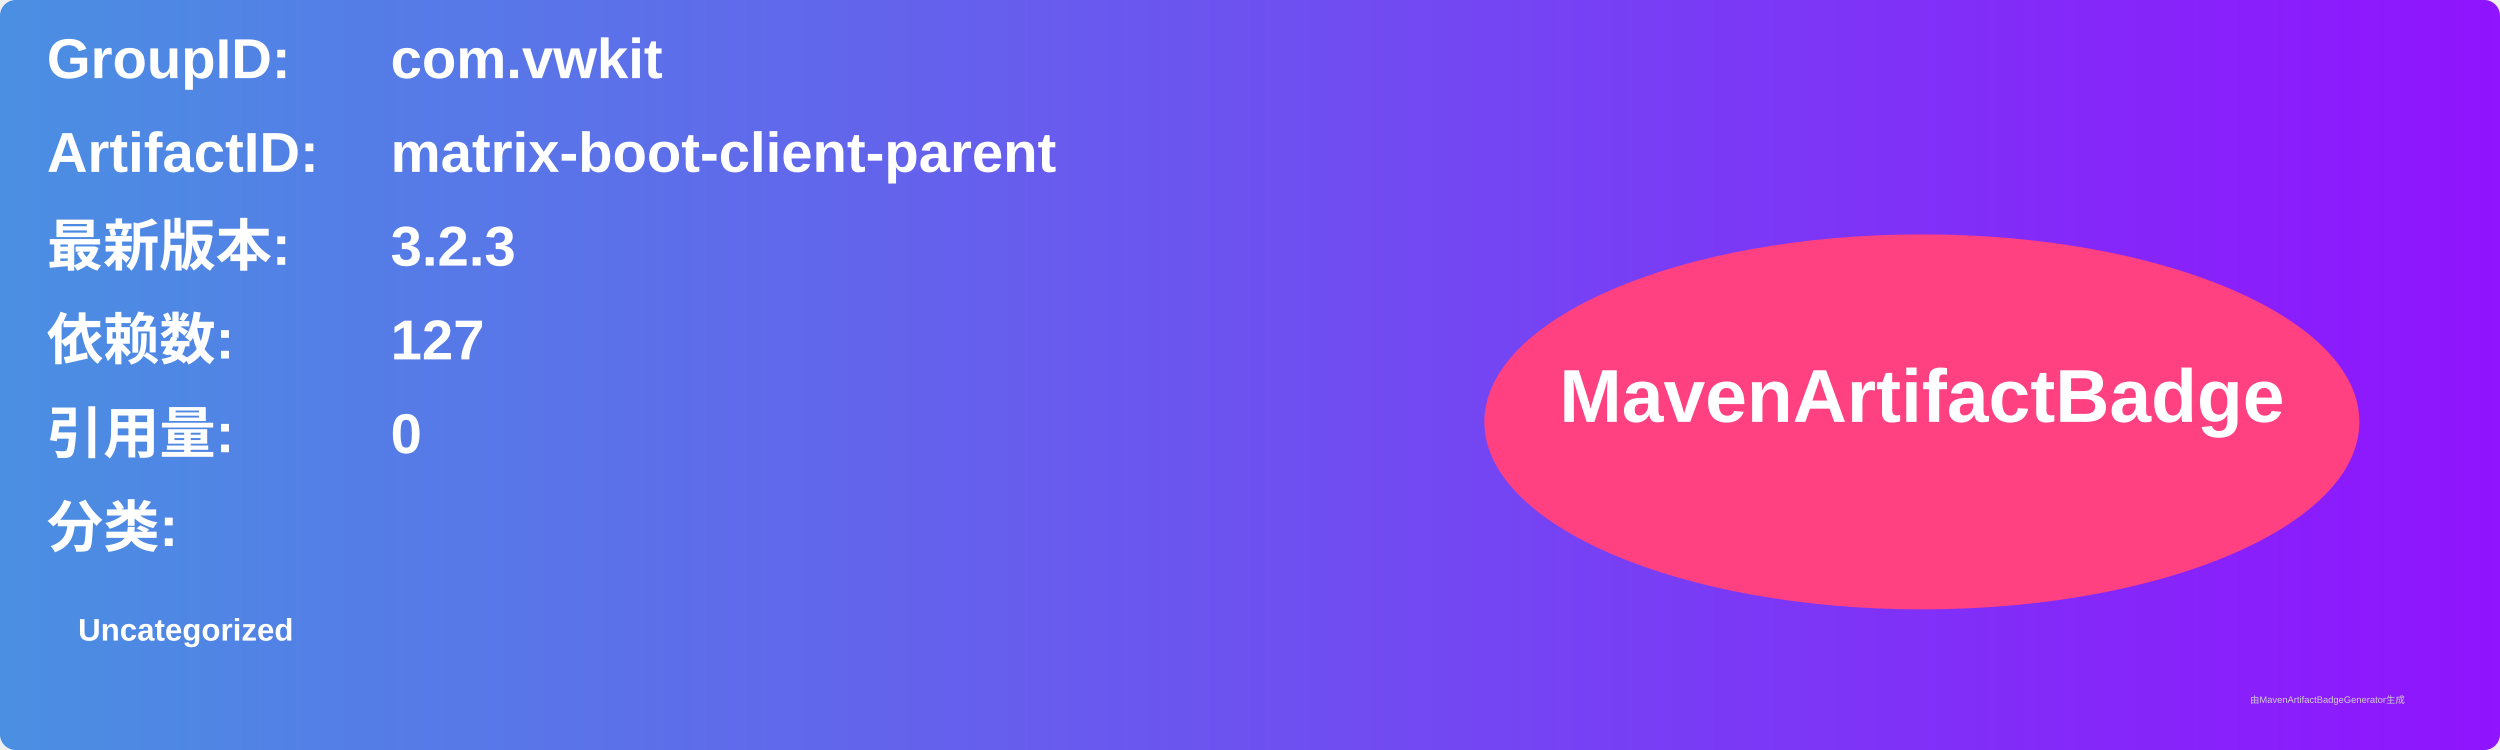
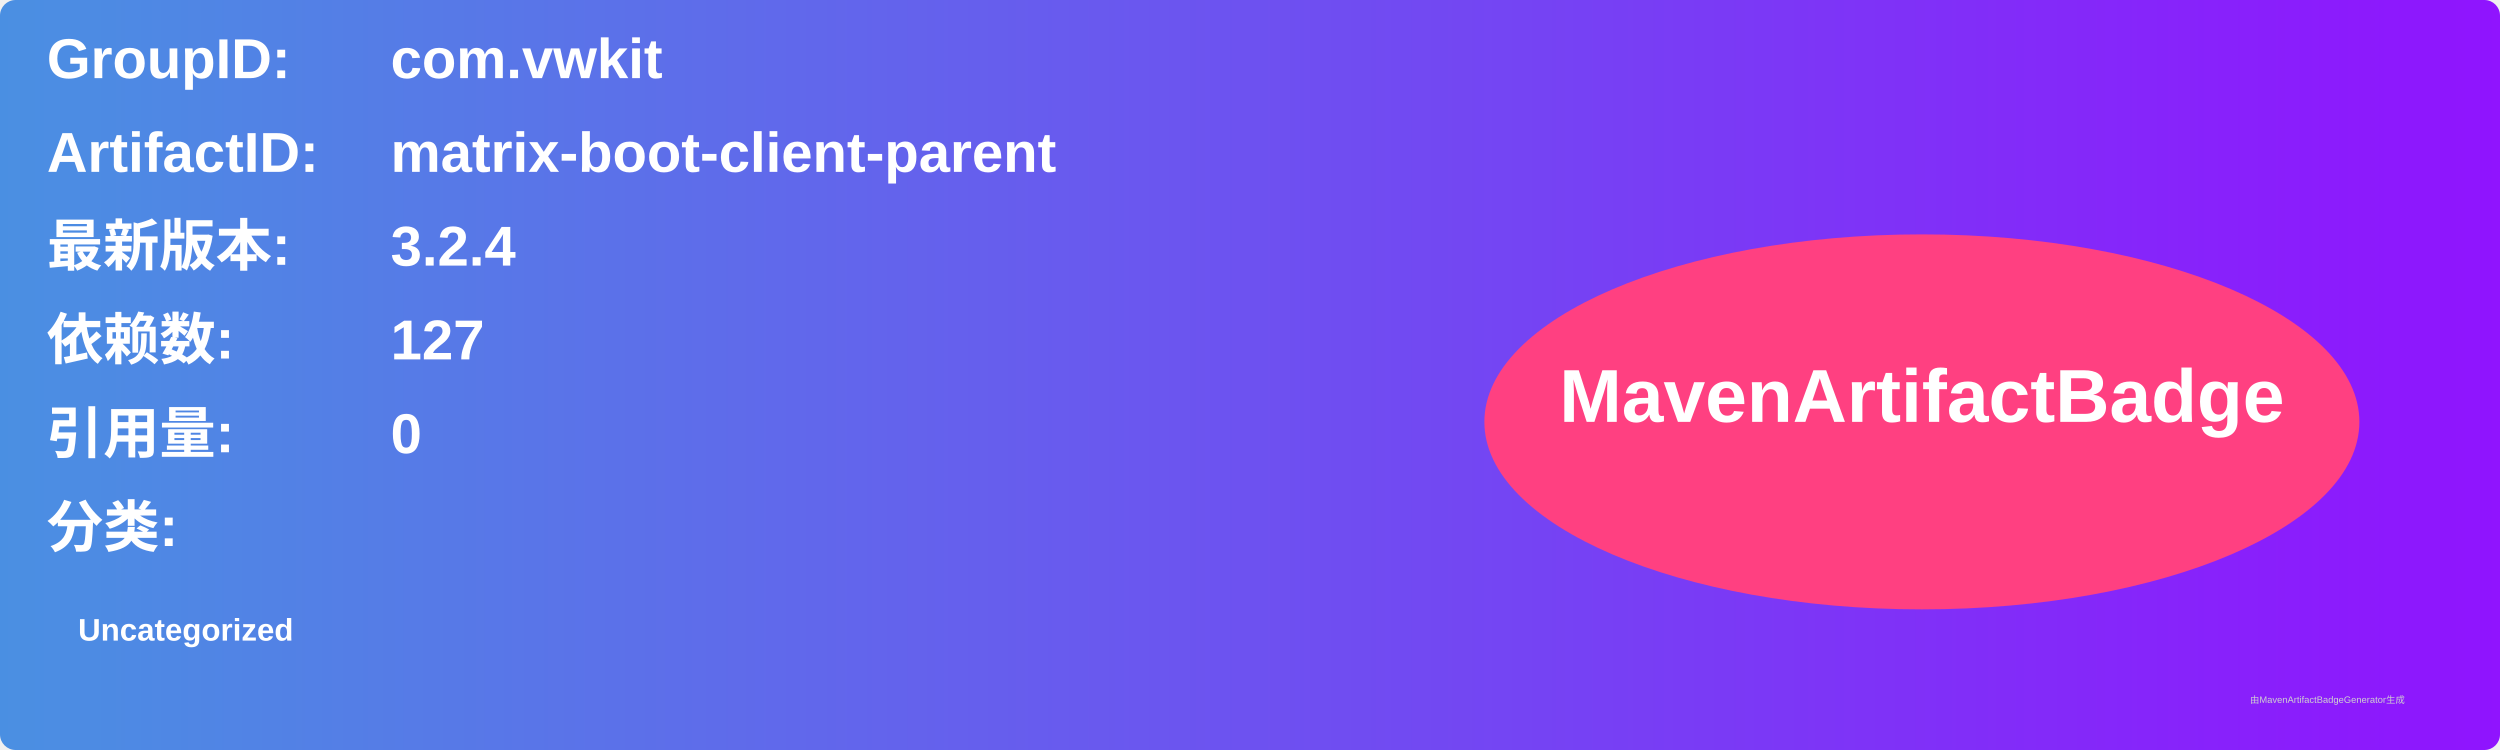
<svg xmlns="http://www.w3.org/2000/svg" width="800" height="240" viewBox="0 0 800 240">
  <linearGradient id="grad" x1="0%" y1="0%" x2="100%" y2="0%">
    <stop offset="0%" stop-color="#4a90e2" />
    <stop offset="100%" stop-color="#9013fe" />
  </linearGradient>
  <rect width="100%" height="100%" rx="5" ry="5" fill="url(#grad)" />
  <g transform="translate(15, 15)">
    <text x="0" y="10" font-family="Arial" font-size="18" fill="white" font-weight="bold" width="260">GroupID:</text>
    <text x="110" y="10" font-family="Arial" font-size="18" fill="white" font-weight="bold" width="460">com.vwkit</text>
    <text x="0" y="40" font-family="Arial" font-size="18" fill="white" font-weight="bold" width="260">ArtifactID:</text>
    <text x="110" y="40" font-family="Arial" font-size="18" fill="white" font-weight="bold" width="460">matrix-boot-client-parent</text>
    <text x="0" y="70" font-family="Arial" font-size="18" fill="white" font-weight="bold">最新版本:</text>
    <text x="110" y="70" font-family="Arial" font-size="18" fill="white" font-weight="bold">
-       <tspan font-weight="bold">3.2.3</tspan>
+       <tspan font-weight="bold">3.2.4</tspan>
    </text>
    <text x="0" y="100" font-family="Arial" font-size="18" fill="white" font-weight="bold">依赖数: </text>
    <text x="110" y="100" font-family="Arial" font-size="18" fill="white">
      <tspan font-weight="bold">127</tspan>
    </text>
    <text x="0" y="130" font-family="Arial" font-size="18" fill="white" font-weight="bold">引用量: </text>
    <text x="110" y="130" font-family="Arial" font-size="18" fill="white">
      <tspan font-weight="bold">0</tspan>
    </text>
    <text x="0" y="160" font-family="Arial" font-size="18" fill="white" font-weight="bold">分类:</text>
    <text x="10" y="190" font-family="Arial" font-size="10" fill="white">
      <tspan font-weight="bold">Uncategorized</tspan>
    </text>
    <ellipse cx="600" cy="120" rx="140" ry="60" fill="#ff4081" />
    <text x="600" y="120" text-anchor="middle" font-family="Arial" font-size="24" fill="white" font-weight="bold">MavenArtifactBadge</text>
  </g>
  <text x="720" y="225" font-family="Arial" font-size="3" fill="#d0d0d0">由MavenArtifactBadgeGenerator生成</text>
</svg>
